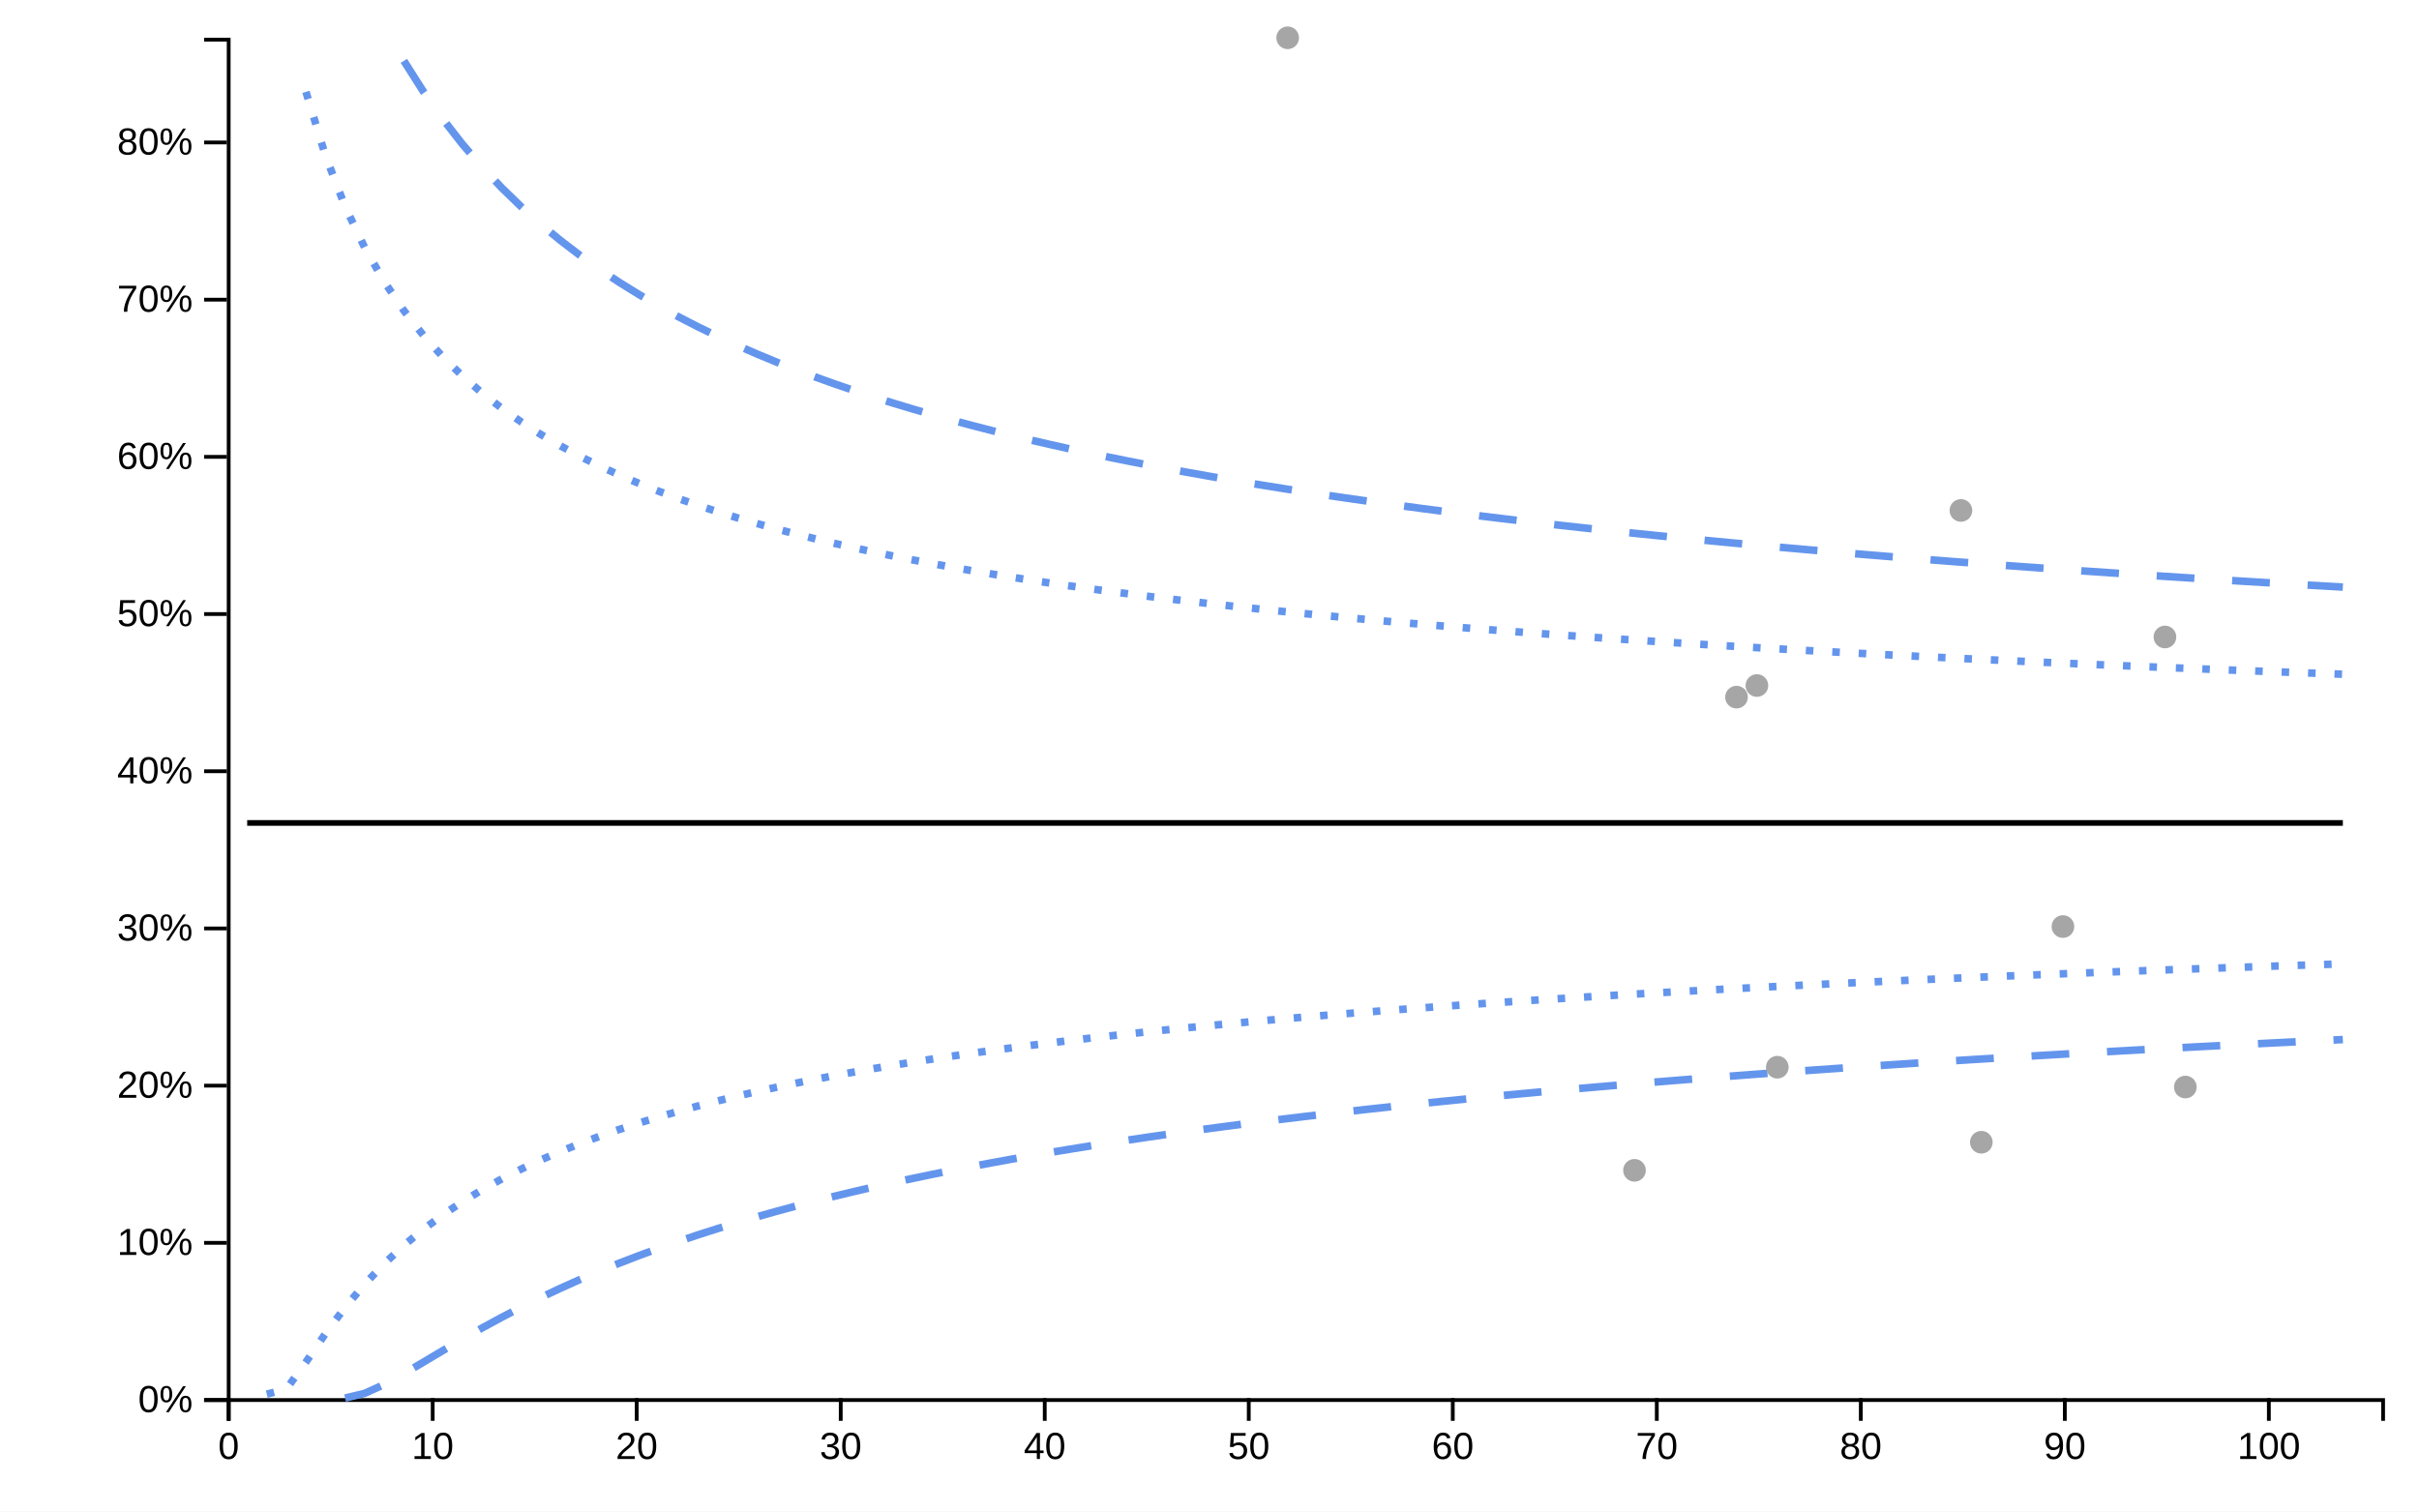
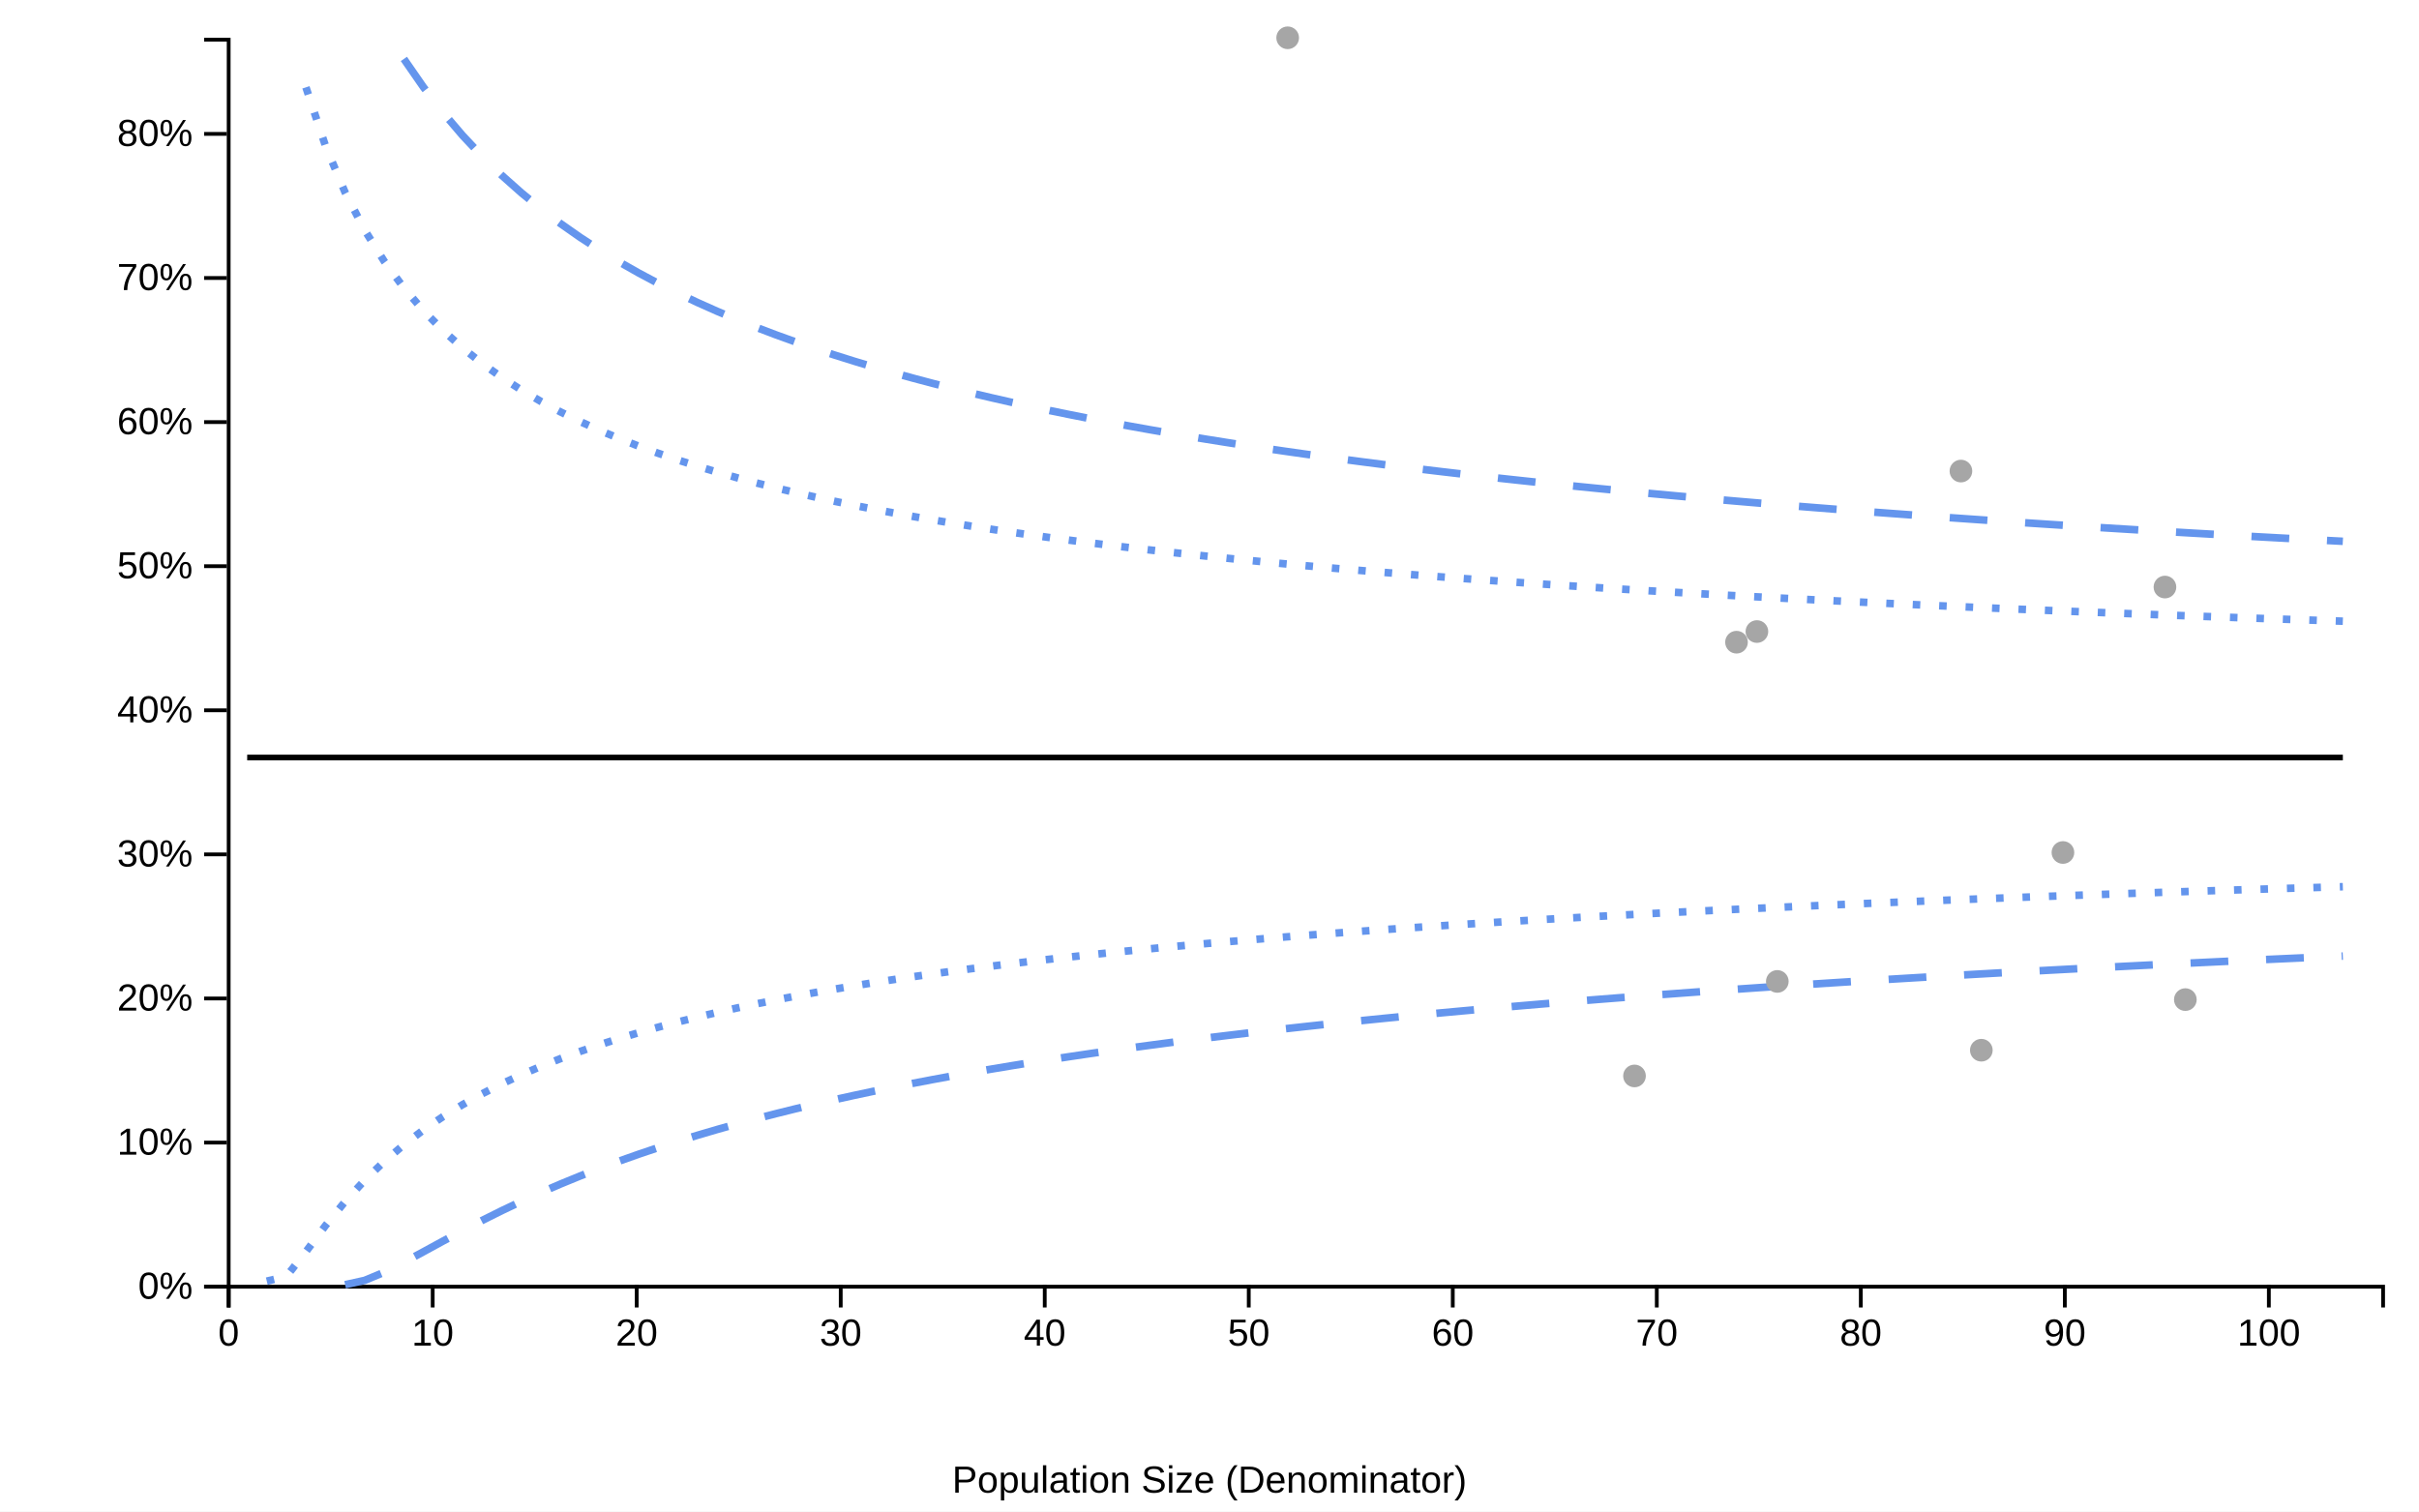
<svg xmlns="http://www.w3.org/2000/svg" viewBox="0 0 640 400" width="640px" height="400px">
  <rect x="0" y="0" width="100%" height="100%" fill="white" />
-   <line style="stroke-opacity:0" class="ttip-line-x" x1="0" x2="0" y1="10" y2="370" stroke-width="1px" stroke="black" />
+   <line style="stroke-opacity:0" class="ttip-line-x" x1="0" x2="0" y1="10" y2="340" stroke-width="1px" stroke="black" />
  <line style="stroke-opacity:0" class="ttip-line-y" x1="60" x2="630" y1="0" y2="0" stroke-width="1px" stroke="black" />
-   <g class="xaxisgroup" fill="none" font-size="10" font-family="sans-serif" text-anchor="middle" color="#000000" transform="translate(0, 370)">
+   <g class="xaxisgroup" fill="none" font-size="10" font-family="sans-serif" text-anchor="middle" color="#000000" transform="translate(0, 340)">
    <g class="xaxislabel">
-       <text style="text-anchor:middle;font-size:10px;font-family:'Arial', sans-serif;fill:#000000" x="0" y="0" transform="translate(320, 25)" />
+       <text style="text-anchor:middle;font-size:10px;font-family:'Arial', sans-serif;fill:#000000" x="0" y="0" transform="translate(320, 55)">Population Size (Denominator)</text>
    </g>
    <path class="domain" stroke="currentColor" d="M60.5,6V0.5H630.5V6" />
    <g class="tick" opacity="1" transform="translate(60.5,0)">
      <line stroke="currentColor" y2="6" />
      <text style="font-size:10px;font-family:'Arial', sans-serif;fill:#000000" fill="currentColor" y="9" dy="0.71em" transform="rotate(0)" text-anchor="middle">0</text>
    </g>
    <g class="tick" opacity="1" transform="translate(114.4773,0)">
      <line stroke="currentColor" y2="6" />
      <text style="font-size:10px;font-family:'Arial', sans-serif;fill:#000000" fill="currentColor" y="9" dy="0.71em" transform="rotate(0)" text-anchor="middle">10</text>
    </g>
    <g class="tick" opacity="1" transform="translate(168.4545,0)">
      <line stroke="currentColor" y2="6" />
      <text style="font-size:10px;font-family:'Arial', sans-serif;fill:#000000" fill="currentColor" y="9" dy="0.71em" transform="rotate(0)" text-anchor="middle">20</text>
    </g>
    <g class="tick" opacity="1" transform="translate(222.4318,0)">
      <line stroke="currentColor" y2="6" />
      <text style="font-size:10px;font-family:'Arial', sans-serif;fill:#000000" fill="currentColor" y="9" dy="0.71em" transform="rotate(0)" text-anchor="middle">30</text>
    </g>
    <g class="tick" opacity="1" transform="translate(276.4091,0)">
      <line stroke="currentColor" y2="6" />
      <text style="font-size:10px;font-family:'Arial', sans-serif;fill:#000000" fill="currentColor" y="9" dy="0.71em" transform="rotate(0)" text-anchor="middle">40</text>
    </g>
    <g class="tick" opacity="1" transform="translate(330.3864,0)">
      <line stroke="currentColor" y2="6" />
      <text style="font-size:10px;font-family:'Arial', sans-serif;fill:#000000" fill="currentColor" y="9" dy="0.71em" transform="rotate(0)" text-anchor="middle">50</text>
    </g>
    <g class="tick" opacity="1" transform="translate(384.3636,0)">
      <line stroke="currentColor" y2="6" />
      <text style="font-size:10px;font-family:'Arial', sans-serif;fill:#000000" fill="currentColor" y="9" dy="0.71em" transform="rotate(0)" text-anchor="middle">60</text>
    </g>
    <g class="tick" opacity="1" transform="translate(438.3409,0)">
      <line stroke="currentColor" y2="6" />
      <text style="font-size:10px;font-family:'Arial', sans-serif;fill:#000000" fill="currentColor" y="9" dy="0.71em" transform="rotate(0)" text-anchor="middle">70</text>
    </g>
    <g class="tick" opacity="1" transform="translate(492.3182,0)">
      <line stroke="currentColor" y2="6" />
      <text style="font-size:10px;font-family:'Arial', sans-serif;fill:#000000" fill="currentColor" y="9" dy="0.71em" transform="rotate(0)" text-anchor="middle">80</text>
    </g>
    <g class="tick" opacity="1" transform="translate(546.2955,0)">
      <line stroke="currentColor" y2="6" />
      <text style="font-size:10px;font-family:'Arial', sans-serif;fill:#000000" fill="currentColor" y="9" dy="0.71em" transform="rotate(0)" text-anchor="middle">90</text>
    </g>
    <g class="tick" opacity="1" transform="translate(600.2727,0)">
      <line stroke="currentColor" y2="6" />
      <text style="font-size:10px;font-family:'Arial', sans-serif;fill:#000000" fill="currentColor" y="9" dy="0.71em" transform="rotate(0)" text-anchor="middle">100</text>
    </g>
  </g>
  <g class="yaxisgroup" fill="none" font-size="10" font-family="sans-serif" text-anchor="end" color="#000000" transform="translate(60, 0)">
    <g class="yaxislabel">
      <text style="text-anchor:middle;font-size:10px;font-family:'Arial', sans-serif;fill:#000000" x="-45" y="200" transform="rotate(-90, -45, 200)" />
    </g>
-     <path class="domain" stroke="currentColor" d="M-6,370.5H0.5V10.5H-6" />
-     <g class="tick" opacity="1" transform="translate(0,370.5)">
+     <path class="domain" stroke="currentColor" d="M-6,340.5H0.5V10.5H-6" />
+     <g class="tick" opacity="1" transform="translate(0,340.5)">
      <line stroke="currentColor" x2="-6" />
      <text style="text-anchor:right;font-size:10px;font-family:'Arial', sans-serif;fill:#000000" fill="currentColor" x="-9" dy="0.32em" transform="rotate(0)">0%</text>
    </g>
-     <g class="tick" opacity="1" transform="translate(0,328.9)">
+     <g class="tick" opacity="1" transform="translate(0,302.3667)">
      <line stroke="currentColor" x2="-6" />
      <text style="text-anchor:right;font-size:10px;font-family:'Arial', sans-serif;fill:#000000" fill="currentColor" x="-9" dy="0.32em" transform="rotate(0)">10%</text>
    </g>
-     <g class="tick" opacity="1" transform="translate(0,287.3)">
+     <g class="tick" opacity="1" transform="translate(0,264.2333)">
      <line stroke="currentColor" x2="-6" />
      <text style="text-anchor:right;font-size:10px;font-family:'Arial', sans-serif;fill:#000000" fill="currentColor" x="-9" dy="0.32em" transform="rotate(0)">20%</text>
    </g>
-     <g class="tick" opacity="1" transform="translate(0,245.7)">
+     <g class="tick" opacity="1" transform="translate(0,226.1)">
      <line stroke="currentColor" x2="-6" />
      <text style="text-anchor:right;font-size:10px;font-family:'Arial', sans-serif;fill:#000000" fill="currentColor" x="-9" dy="0.32em" transform="rotate(0)">30%</text>
    </g>
-     <g class="tick" opacity="1" transform="translate(0,204.1)">
+     <g class="tick" opacity="1" transform="translate(0,187.9667)">
      <line stroke="currentColor" x2="-6" />
      <text style="text-anchor:right;font-size:10px;font-family:'Arial', sans-serif;fill:#000000" fill="currentColor" x="-9" dy="0.32em" transform="rotate(0)">40%</text>
    </g>
-     <g class="tick" opacity="1" transform="translate(0,162.5)">
+     <g class="tick" opacity="1" transform="translate(0,149.8333)">
      <line stroke="currentColor" x2="-6" />
      <text style="text-anchor:right;font-size:10px;font-family:'Arial', sans-serif;fill:#000000" fill="currentColor" x="-9" dy="0.32em" transform="rotate(0)">50%</text>
    </g>
-     <g class="tick" opacity="1" transform="translate(0,120.9)">
+     <g class="tick" opacity="1" transform="translate(0,111.7)">
      <line stroke="currentColor" x2="-6" />
      <text style="text-anchor:right;font-size:10px;font-family:'Arial', sans-serif;fill:#000000" fill="currentColor" x="-9" dy="0.32em" transform="rotate(0)">60%</text>
    </g>
-     <g class="tick" opacity="1" transform="translate(0,79.3)">
+     <g class="tick" opacity="1" transform="translate(0,73.56667)">
      <line stroke="currentColor" x2="-6" />
      <text style="text-anchor:right;font-size:10px;font-family:'Arial', sans-serif;fill:#000000" fill="currentColor" x="-9" dy="0.32em" transform="rotate(0)">70%</text>
    </g>
-     <g class="tick" opacity="1" transform="translate(0,37.7)">
+     <g class="tick" opacity="1" transform="translate(0,35.43333)">
      <line stroke="currentColor" x2="-6" />
      <text style="text-anchor:right;font-size:10px;font-family:'Arial', sans-serif;fill:#000000" fill="currentColor" x="-9" dy="0.32em" transform="rotate(0)">80%</text>
    </g>
  </g>
  <g class="linesgroup">
-     <path style="stroke-opacity:1" d="M65.398,217.779L70.58,217.779L75.761,217.779L80.943,217.779L86.125,217.779L91.307,217.779L96.489,217.779L101.67,217.779L106.852,217.779L112.034,217.779L117.216,217.779L122.398,217.779L127.58,217.779L132.761,217.779L137.943,217.779L143.125,217.779L148.307,217.779L153.489,217.779L158.67,217.779L163.852,217.779L169.034,217.779L174.216,217.779L179.398,217.779L184.58,217.779L189.761,217.779L194.943,217.779L200.125,217.779L205.307,217.779L210.489,217.779L215.67,217.779L220.852,217.779L226.034,217.779L231.216,217.779L236.398,217.779L241.58,217.779L246.761,217.779L251.943,217.779L257.125,217.779L262.307,217.779L267.489,217.779L272.67,217.779L277.852,217.779L283.034,217.779L288.216,217.779L293.398,217.779L298.58,217.779L303.761,217.779L308.943,217.779L314.125,217.779L319.307,217.779L324.489,217.779L329.67,217.779L334.852,217.779L340.034,217.779L340.682,217.779L345.216,217.779L350.398,217.779L355.58,217.779L360.761,217.779L365.943,217.779L371.125,217.779L376.307,217.779L381.489,217.779L386.67,217.779L391.852,217.779L397.034,217.779L402.216,217.779L407.398,217.779L412.58,217.779L417.761,217.779L422.943,217.779L428.125,217.779L432.443,217.779L433.307,217.779L438.489,217.779L443.67,217.779L448.852,217.779L454.034,217.779L459.216,217.779L459.432,217.779L464.398,217.779L464.83,217.779L469.58,217.779L470.227,217.779L474.761,217.779L479.943,217.779L485.125,217.779L490.307,217.779L495.489,217.779L500.67,217.779L505.852,217.779L511.034,217.779L516.216,217.779L518.807,217.779L521.398,217.779L524.205,217.779L526.58,217.779L531.761,217.779L536.943,217.779L542.125,217.779L545.795,217.779L547.307,217.779L552.489,217.779L557.67,217.779L562.852,217.779L568.034,217.779L572.784,217.779L573.216,217.779L578.182,217.779L578.398,217.779L583.58,217.779L588.761,217.779L593.943,217.779L599.125,217.779L604.307,217.779L609.489,217.779L614.67,217.779L619.852,217.779" fill="none" stroke="#000000" stroke-width="1.5" stroke-dasharray="10 0" />
-     <path style="stroke-opacity:1" d="M91.307,369.973L96.489,368.726L101.67,366.37L106.852,363.513L112.034,360.462L117.216,357.379L122.398,354.349L127.58,351.414L132.761,348.598L137.943,345.907L143.125,343.344L148.307,340.905L153.489,338.585L158.67,336.379L163.852,334.279L169.034,332.28L174.216,330.374L179.398,328.556L184.58,326.819L189.761,325.159L194.943,323.571L200.125,322.049L205.307,320.59L210.489,319.189L215.67,317.843L220.852,316.549L226.034,315.304L231.216,314.104L236.398,312.947L241.58,311.831L246.761,310.753L251.943,309.711L257.125,308.703L262.307,307.728L267.489,306.784L272.67,305.869L277.852,304.981L283.034,304.121L288.216,303.285L293.398,302.473L298.58,301.684L303.761,300.917L308.943,300.17L314.125,299.444L319.307,298.736L324.489,298.047L329.67,297.375L334.852,296.72L340.034,296.081L340.682,296.002L345.216,295.457L350.398,294.849L355.58,294.254L360.761,293.673L365.943,293.105L371.125,292.55L376.307,292.008L381.489,291.477L386.67,290.957L391.852,290.448L397.034,289.95L402.216,289.462L407.398,288.984L412.58,288.515L417.761,288.056L422.943,287.606L428.125,287.164L432.443,286.802L433.307,286.73L438.489,286.305L443.67,285.888L448.852,285.478L454.034,285.076L459.216,284.68L459.432,284.664L464.398,284.292L464.83,284.26L469.58,283.911L470.227,283.863L474.761,283.536L479.943,283.167L485.125,282.805L490.307,282.448L495.489,282.098L500.67,281.753L505.852,281.414L511.034,281.08L516.216,280.751L518.807,280.589L521.398,280.428L524.205,280.255L526.58,280.11L531.761,279.796L536.943,279.487L542.125,279.183L545.795,278.97L547.307,278.883L552.489,278.588L557.67,278.297L562.852,278.01L568.034,277.727L572.784,277.471L573.216,277.448L578.182,277.185L578.398,277.173L583.58,276.902L588.761,276.635L593.943,276.371L599.125,276.111L604.307,275.854L609.489,275.601L614.67,275.351L619.852,275.104" fill="none" stroke="#6495ED" stroke-width="2" stroke-dasharray="10 10" />
-     <path style="stroke-opacity:1" d="M106.852,16.103L112.034,24.254L117.216,31.589L122.398,38.218L127.58,44.236L132.761,49.724L137.943,54.752L143.125,59.377L148.307,63.648L153.489,67.606L158.67,71.287L163.852,74.72L169.034,77.932L174.216,80.944L179.398,83.776L184.58,86.445L189.761,88.966L194.943,91.351L200.125,93.613L205.307,95.76L210.489,97.803L215.67,99.75L220.852,101.607L226.034,103.382L231.216,105.079L236.398,106.705L241.58,108.265L246.761,109.762L251.943,111.201L257.125,112.585L262.307,113.918L267.489,115.202L272.67,116.441L277.852,117.638L283.034,118.793L288.216,119.911L293.398,120.992L298.58,122.039L303.761,123.054L308.943,124.037L314.125,124.991L319.307,125.917L324.489,126.817L329.67,127.691L334.852,128.54L340.034,129.367L340.682,129.469L345.216,130.172L350.398,130.955L355.58,131.718L360.761,132.462L365.943,133.187L371.125,133.894L376.307,134.584L381.489,135.258L386.67,135.916L391.852,136.558L397.034,137.186L402.216,137.8L407.398,138.401L412.58,138.988L417.761,139.562L422.943,140.125L428.125,140.675L432.443,141.126L433.307,141.215L438.489,141.743L443.67,142.261L448.852,142.768L454.034,143.266L459.216,143.754L459.432,143.774L464.398,144.232L464.83,144.272L469.58,144.702L470.227,144.76L474.761,145.163L479.943,145.615L485.125,146.059L490.307,146.495L495.489,146.924L500.67,147.345L505.852,147.758L511.034,148.165L516.216,148.564L518.807,148.762L521.398,148.957L524.205,149.167L526.58,149.344L531.761,149.724L536.943,150.098L542.125,150.465L545.795,150.722L547.307,150.827L552.489,151.184L557.67,151.535L562.852,151.88L568.034,152.22L572.784,152.527L573.216,152.555L578.182,152.871L578.398,152.885L583.58,153.21L588.761,153.53L593.943,153.846L599.125,154.157L604.307,154.464L609.489,154.766L614.67,155.064L619.852,155.358" fill="none" stroke="#6495ED" stroke-width="2" stroke-dasharray="10 10" />
-     <path style="stroke-opacity:1" d="M70.58,368.947L75.761,367.592L80.943,360.445L86.125,352.893L91.307,345.967L96.489,339.816L101.67,334.383L106.852,329.572L112.034,325.288L117.216,321.448L122.398,317.985L127.58,314.844L132.761,311.979L137.943,309.354L143.125,306.936L148.307,304.701L153.489,302.627L158.67,300.695L163.852,298.89L169.034,297.199L174.216,295.611L179.398,294.115L184.58,292.702L189.761,291.367L194.943,290.1L200.125,288.898L205.307,287.754L210.489,286.665L215.67,285.625L220.852,284.631L226.034,283.681L231.216,282.77L236.398,281.896L241.58,281.057L246.761,280.251L251.943,279.475L257.125,278.727L262.307,278.006L267.489,277.311L272.67,276.639L277.852,275.99L283.034,275.362L288.216,274.754L293.398,274.165L298.58,273.595L303.761,273.041L308.943,272.504L314.125,271.982L319.307,271.475L324.489,270.983L329.67,270.503L334.852,270.037L340.034,269.583L340.682,269.527L345.216,269.14L350.398,268.709L355.58,268.289L360.761,267.879L365.943,267.479L371.125,267.088L376.307,266.707L381.489,266.334L386.67,265.97L391.852,265.614L397.034,265.266L402.216,264.926L407.398,264.593L412.58,264.266L417.761,263.947L422.943,263.634L428.125,263.328L432.443,263.077L433.307,263.027L438.489,262.733L443.67,262.444L448.852,262.161L454.034,261.883L459.216,261.61L459.432,261.599L464.398,261.343L464.83,261.321L469.58,261.08L470.227,261.047L474.761,260.822L479.943,260.569L485.125,260.32L490.307,260.075L495.489,259.835L500.67,259.599L505.852,259.366L511.034,259.138L516.216,258.913L518.807,258.802L521.398,258.692L524.205,258.574L526.58,258.475L531.761,258.261L536.943,258.05L542.125,257.843L545.795,257.698L547.307,257.639L552.489,257.438L557.67,257.24L562.852,257.045L568.034,256.852L572.784,256.679L573.216,256.663L578.182,256.484L578.398,256.477L583.58,256.293L588.761,256.111L593.943,255.933L599.125,255.756L604.307,255.583L609.489,255.411L614.67,255.242L619.852,255.075" fill="none" stroke="#6495ED" stroke-width="2" stroke-dasharray="2 5" />
-     <path style="stroke-opacity:1" d="M80.943,24.297L86.125,41.246L91.307,54.643L96.489,65.519L101.67,74.552L106.852,82.198L112.034,88.772L117.216,94.5L122.398,99.546L127.58,104.033L132.761,108.058L137.943,111.692L143.125,114.996L148.307,118.015L153.489,120.788L158.67,123.346L163.852,125.716L169.034,127.919L174.216,129.974L179.398,131.897L184.58,133.701L189.761,135.397L194.943,136.997L200.125,138.508L205.307,139.939L210.489,141.296L215.67,142.586L220.852,143.814L226.034,144.984L231.216,146.102L236.398,147.17L241.58,148.192L246.761,149.172L251.943,150.113L257.125,151.016L262.307,151.884L267.489,152.72L272.67,153.525L277.852,154.302L283.034,155.051L288.216,155.775L293.398,156.475L298.58,157.151L303.761,157.806L308.943,158.441L314.125,159.056L319.307,159.653L324.489,160.232L329.67,160.794L334.852,161.34L340.034,161.871L340.682,161.937L345.216,162.388L350.398,162.89L355.58,163.38L360.761,163.856L365.943,164.321L371.125,164.774L376.307,165.215L381.489,165.646L386.67,166.067L391.852,166.477L397.034,166.878L402.216,167.27L407.398,167.654L412.58,168.028L417.761,168.395L422.943,168.753L428.125,169.104L432.443,169.391L433.307,169.448L438.489,169.784L443.67,170.114L448.852,170.437L454.034,170.754L459.216,171.064L459.432,171.077L464.398,171.368L464.83,171.393L469.58,171.667L470.227,171.704L474.761,171.96L479.943,172.247L485.125,172.53L490.307,172.807L495.489,173.079L500.67,173.346L505.852,173.609L511.034,173.867L516.216,174.12L518.807,174.245L521.398,174.369L524.205,174.503L526.58,174.614L531.761,174.855L536.943,175.093L542.125,175.326L545.795,175.489L547.307,175.555L552.489,175.781L557.67,176.003L562.852,176.222L568.034,176.438L572.784,176.632L573.216,176.65L578.182,176.85L578.398,176.859L583.58,177.065L588.761,177.267L593.943,177.467L599.125,177.664L604.307,177.858L609.489,178.049L614.67,178.238L619.852,178.424" fill="none" stroke="#6495ED" stroke-width="2" stroke-dasharray="2 5" />
-     <text x="619.852" y="217.779" fill="#000000" font-size="10px" font-family="'Arial', sans-serif" text-anchor="start" dx="10px" dy="0px" />
-     <text x="619.852" y="275.104" fill="#000000" font-size="10px" font-family="'Arial', sans-serif" text-anchor="start" dx="10px" dy="0px" />
-     <text x="619.852" y="155.358" fill="#000000" font-size="10px" font-family="'Arial', sans-serif" text-anchor="start" dx="10px" dy="0px" />
-     <text x="619.852" y="255.075" fill="#000000" font-size="10px" font-family="'Arial', sans-serif" text-anchor="start" dx="10px" dy="0px" />
-     <text x="619.852" y="178.424" fill="#000000" font-size="10px" font-family="'Arial', sans-serif" text-anchor="start" dx="10px" dy="0px" />
+     <path style="stroke-opacity:1" d="M65.398,200.464L70.58,200.464L75.761,200.464L80.943,200.464L86.125,200.464L91.307,200.464L96.489,200.464L101.67,200.464L106.852,200.464L112.034,200.464L117.216,200.464L122.398,200.464L127.58,200.464L132.761,200.464L137.943,200.464L143.125,200.464L148.307,200.464L153.489,200.464L158.67,200.464L163.852,200.464L169.034,200.464L174.216,200.464L179.398,200.464L184.58,200.464L189.761,200.464L194.943,200.464L200.125,200.464L205.307,200.464L210.489,200.464L215.67,200.464L220.852,200.464L226.034,200.464L231.216,200.464L236.398,200.464L241.58,200.464L246.761,200.464L251.943,200.464L257.125,200.464L262.307,200.464L267.489,200.464L272.67,200.464L277.852,200.464L283.034,200.464L288.216,200.464L293.398,200.464L298.58,200.464L303.761,200.464L308.943,200.464L314.125,200.464L319.307,200.464L324.489,200.464L329.67,200.464L334.852,200.464L340.034,200.464L340.682,200.464L345.216,200.464L350.398,200.464L355.58,200.464L360.761,200.464L365.943,200.464L371.125,200.464L376.307,200.464L381.489,200.464L386.67,200.464L391.852,200.464L397.034,200.464L402.216,200.464L407.398,200.464L412.58,200.464L417.761,200.464L422.943,200.464L428.125,200.464L432.443,200.464L433.307,200.464L438.489,200.464L443.67,200.464L448.852,200.464L454.034,200.464L459.216,200.464L459.432,200.464L464.398,200.464L464.83,200.464L469.58,200.464L470.227,200.464L474.761,200.464L479.943,200.464L485.125,200.464L490.307,200.464L495.489,200.464L500.67,200.464L505.852,200.464L511.034,200.464L516.216,200.464L518.807,200.464L521.398,200.464L524.205,200.464L526.58,200.464L531.761,200.464L536.943,200.464L542.125,200.464L545.795,200.464L547.307,200.464L552.489,200.464L557.67,200.464L562.852,200.464L568.034,200.464L572.784,200.464L573.216,200.464L578.182,200.464L578.398,200.464L583.58,200.464L588.761,200.464L593.943,200.464L599.125,200.464L604.307,200.464L609.489,200.464L614.67,200.464L619.852,200.464" fill="none" stroke="#000000" stroke-width="1.5" stroke-dasharray="10 0" />
+     <path style="stroke-opacity:1" d="M91.307,339.975L96.489,338.832L101.67,336.672L106.852,334.053L112.034,331.257L117.216,328.431L122.398,325.653L127.58,322.963L132.761,320.381L137.943,317.915L143.125,315.565L148.307,313.329L153.489,311.203L158.67,309.181L163.852,307.256L169.034,305.423L174.216,303.676L179.398,302.009L184.58,300.418L189.761,298.896L194.943,297.44L200.125,296.045L205.307,294.707L210.489,293.423L215.67,292.19L220.852,291.004L226.034,289.862L231.216,288.762L236.398,287.701L241.58,286.678L246.761,285.69L251.943,284.735L257.125,283.811L262.307,282.918L267.489,282.052L272.67,281.213L277.852,280.4L283.034,279.61L288.216,278.844L293.398,278.1L298.58,277.377L303.761,276.674L308.943,275.989L314.125,275.323L319.307,274.675L324.489,274.043L329.67,273.427L334.852,272.827L340.034,272.241L340.682,272.169L345.216,271.669L350.398,271.111L355.58,270.566L360.761,270.034L365.943,269.513L371.125,269.005L376.307,268.507L381.489,268.02L386.67,267.544L391.852,267.077L397.034,266.621L402.216,266.173L407.398,265.735L412.58,265.306L417.761,264.885L422.943,264.472L428.125,264.067L432.443,263.735L433.307,263.67L438.489,263.28L443.67,262.897L448.852,262.521L454.034,262.153L459.216,261.79L459.432,261.775L464.398,261.434L464.83,261.405L469.58,261.085L470.227,261.041L474.761,260.741L479.943,260.403L485.125,260.071L490.307,259.744L495.489,259.423L500.67,259.107L505.852,258.796L511.034,258.49L516.216,258.189L518.807,258.04L521.398,257.892L524.205,257.734L526.58,257.6L531.761,257.313L536.943,257.03L542.125,256.751L545.795,256.556L547.307,256.476L552.489,256.205L557.67,255.939L562.852,255.676L568.034,255.417L572.784,255.182L573.216,255.161L578.182,254.919L578.398,254.909L583.58,254.661L588.761,254.415L593.943,254.174L599.125,253.935L604.307,253.7L609.489,253.468L614.67,253.239L619.852,253.012" fill="none" stroke="#6495ED" stroke-width="2" stroke-dasharray="10 10" />
+     <path style="stroke-opacity:1" d="M106.852,15.594L112.034,23.066L117.216,29.79L122.398,35.866L127.58,41.383L132.761,46.414L137.943,51.023L143.125,55.262L148.307,59.177L153.489,62.806L158.67,66.18L163.852,69.327L169.034,72.271L174.216,75.032L179.398,77.628L184.58,80.075L189.761,82.385L194.943,84.572L200.125,86.645L205.307,88.614L210.489,90.486L215.67,92.271L220.852,93.973L226.034,95.6L231.216,97.156L236.398,98.647L241.58,100.076L246.761,101.449L251.943,102.767L257.125,104.036L262.307,105.258L267.489,106.436L272.67,107.571L277.852,108.668L283.034,109.727L288.216,110.752L293.398,111.743L298.58,112.703L303.761,113.632L308.943,114.534L314.125,115.408L319.307,116.257L324.489,117.082L329.67,117.883L334.852,118.662L340.034,119.42L340.682,119.513L345.216,120.157L350.398,120.875L355.58,121.575L360.761,122.257L365.943,122.921L371.125,123.57L376.307,124.202L381.489,124.82L386.67,125.423L391.852,126.012L397.034,126.587L402.216,127.15L407.398,127.7L412.58,128.239L417.761,128.765L422.943,129.281L428.125,129.786L432.443,130.198L433.307,130.28L438.489,130.764L443.67,131.239L448.852,131.704L454.034,132.16L459.216,132.607L459.432,132.626L464.398,133.046L464.83,133.082L469.58,133.477L470.227,133.53L474.761,133.899L479.943,134.314L485.125,134.721L490.307,135.121L495.489,135.513L500.67,135.899L505.852,136.278L511.034,136.651L516.216,137.017L518.807,137.198L521.398,137.377L524.205,137.57L526.58,137.732L531.761,138.08L536.943,138.423L542.125,138.76L545.795,138.996L547.307,139.092L552.489,139.418L557.67,139.74L562.852,140.057L568.034,140.368L572.784,140.65L573.216,140.675L578.182,140.965L578.398,140.978L583.58,141.276L588.761,141.569L593.943,141.859L599.125,142.144L604.307,142.425L609.489,142.702L614.67,142.975L619.852,143.245" fill="none" stroke="#6495ED" stroke-width="2" stroke-dasharray="10 10" />
+     <path style="stroke-opacity:1" d="M70.58,339.035L75.761,337.792L80.943,331.241L86.125,324.318L91.307,317.969L96.489,312.331L101.67,307.351L106.852,302.941L112.034,299.014L117.216,295.494L122.398,292.32L127.58,289.44L132.761,286.814L137.943,284.408L143.125,282.192L148.307,280.143L153.489,278.241L158.67,276.47L163.852,274.816L169.034,273.266L174.216,271.81L179.398,270.438L184.58,269.144L189.761,267.919L194.943,266.759L200.125,265.657L205.307,264.608L210.489,263.609L215.67,262.656L220.852,261.745L226.034,260.874L231.216,260.039L236.398,259.238L241.58,258.469L246.761,257.73L251.943,257.018L257.125,256.333L262.307,255.672L267.489,255.035L272.67,254.419L277.852,253.824L283.034,253.249L288.216,252.691L293.398,252.152L298.58,251.629L303.761,251.121L308.943,250.629L314.125,250.15L319.307,249.686L324.489,249.234L329.67,248.795L334.852,248.367L340.034,247.951L340.682,247.9L345.216,247.545L350.398,247.15L355.58,246.765L360.761,246.389L365.943,246.022L371.125,245.664L376.307,245.315L381.489,244.973L386.67,244.64L391.852,244.313L397.034,243.994L402.216,243.682L407.398,243.376L412.58,243.077L417.761,242.785L422.943,242.498L428.125,242.217L432.443,241.987L433.307,241.942L438.489,241.672L443.67,241.407L448.852,241.147L454.034,240.893L459.216,240.643L459.432,240.632L464.398,240.397L464.83,240.377L469.58,240.157L470.227,240.127L474.761,239.92L479.943,239.688L485.125,239.46L490.307,239.236L495.489,239.015L500.67,238.799L505.852,238.586L511.034,238.376L516.216,238.17L518.807,238.069L521.398,237.968L524.205,237.859L526.58,237.769L531.761,237.572L536.943,237.379L542.125,237.189L545.795,237.056L547.307,237.002L552.489,236.818L557.67,236.636L562.852,236.458L568.034,236.281L572.784,236.122L573.216,236.108L578.182,235.944L578.398,235.937L583.58,235.768L588.761,235.602L593.943,235.438L599.125,235.277L604.307,235.117L609.489,234.96L614.67,234.805L619.852,234.652" fill="none" stroke="#6495ED" stroke-width="2" stroke-dasharray="2 5" />
+     <path style="stroke-opacity:1" d="M80.943,23.106L86.125,38.643L91.307,50.923L96.489,60.892L101.67,69.172L106.852,76.181L112.034,82.208L117.216,87.458L122.398,92.084L127.58,96.197L132.761,99.886L137.943,103.218L143.125,106.246L148.307,109.013L153.489,111.555L158.67,113.901L163.852,116.073L169.034,118.092L174.216,119.976L179.398,121.739L184.58,123.392L189.761,124.947L194.943,126.414L200.125,127.799L205.307,129.111L210.489,130.355L215.67,131.537L220.852,132.663L226.034,133.736L231.216,134.76L236.398,135.739L241.58,136.676L246.761,137.575L251.943,138.437L257.125,139.264L262.307,140.061L267.489,140.827L272.67,141.565L277.852,142.277L283.034,142.964L288.216,143.627L293.398,144.268L298.58,144.889L303.761,145.489L308.943,146.071L314.125,146.635L319.307,147.182L324.489,147.712L329.67,148.228L334.852,148.729L340.034,149.215L340.682,149.275L345.216,149.689L350.398,150.15L355.58,150.598L360.761,151.035L365.943,151.461L371.125,151.876L376.307,152.281L381.489,152.676L386.67,153.061L391.852,153.438L397.034,153.805L402.216,154.165L407.398,154.516L412.58,154.859L417.761,155.195L422.943,155.524L428.125,155.846L432.443,156.108L433.307,156.161L438.489,156.469L443.67,156.771L448.852,157.067L454.034,157.357L459.216,157.642L459.432,157.654L464.398,157.921L464.83,157.944L469.58,158.195L470.227,158.229L474.761,158.463L479.943,158.727L485.125,158.985L490.307,159.239L495.489,159.489L500.67,159.734L505.852,159.974L511.034,160.211L516.216,160.443L518.807,160.558L521.398,160.672L524.205,160.794L526.58,160.897L531.761,161.118L536.943,161.335L542.125,161.549L545.795,161.698L547.307,161.759L552.489,161.966L557.67,162.17L562.852,162.37L568.034,162.568L572.784,162.746L573.216,162.762L578.182,162.946L578.398,162.954L583.58,163.143L588.761,163.328L593.943,163.512L599.125,163.692L604.307,163.87L609.489,164.045L614.67,164.218L619.852,164.389" fill="none" stroke="#6495ED" stroke-width="2" stroke-dasharray="2 5" />
+     <text x="619.852" y="200.464" fill="#000000" font-size="10px" font-family="'Arial', sans-serif" text-anchor="start" dx="10px" dy="0px" />
+     <text x="619.852" y="253.012" fill="#000000" font-size="10px" font-family="'Arial', sans-serif" text-anchor="start" dx="10px" dy="0px" />
+     <text x="619.852" y="143.245" fill="#000000" font-size="10px" font-family="'Arial', sans-serif" text-anchor="start" dx="10px" dy="0px" />
+     <text x="619.852" y="234.652" fill="#000000" font-size="10px" font-family="'Arial', sans-serif" text-anchor="start" dx="10px" dy="0px" />
+     <text x="619.852" y="164.389" fill="#000000" font-size="10px" font-family="'Arial', sans-serif" text-anchor="start" dx="10px" dy="0px" />
  </g>
  <g class="dotsgroup">
    <g style="fill-opacity:1;stroke-opacity:1" class="dotsgroup-child">
-       <path style="fill:#A6A6A6;stroke:#A6A6A6;stroke-width:1" d="M2.5,0A2.5,2.5,0,1,1,-2.5,0A2.5,2.5,0,1,1,2.5,0" transform="translate(572.7841, 168.5684)" />
+       <path style="fill:#A6A6A6;stroke:#A6A6A6;stroke-width:1" d="M2.5,0A2.5,2.5,0,1,1,-2.5,0A2.5,2.5,0,1,1,2.5,0" transform="translate(572.7841, 155.3544)" />
    </g>
    <g style="fill-opacity:1;stroke-opacity:1" class="dotsgroup-child">
-       <path style="fill:#A6A6A6;stroke:#A6A6A6;stroke-width:1" d="M2.5,0A2.5,2.5,0,1,1,-2.5,0A2.5,2.5,0,1,1,2.5,0" transform="translate(432.4432, 309.7101)" />
+       <path style="fill:#A6A6A6;stroke:#A6A6A6;stroke-width:1" d="M2.5,0A2.5,2.5,0,1,1,-2.5,0A2.5,2.5,0,1,1,2.5,0" transform="translate(432.4432, 284.7343)" />
    </g>
    <g style="fill-opacity:1;stroke-opacity:1" class="dotsgroup-child">
-       <path style="fill:#A6A6A6;stroke:#A6A6A6;stroke-width:1" d="M2.5,0A2.5,2.5,0,1,1,-2.5,0A2.5,2.5,0,1,1,2.5,0" transform="translate(464.8295, 181.4133)" />
+       <path style="fill:#A6A6A6;stroke:#A6A6A6;stroke-width:1" d="M2.5,0A2.5,2.5,0,1,1,-2.5,0A2.5,2.5,0,1,1,2.5,0" transform="translate(464.8295, 167.1289)" />
    </g>
    <g style="fill-opacity:1;stroke-opacity:1" class="dotsgroup-child">
-       <path style="fill:#A6A6A6;stroke:#A6A6A6;stroke-width:1" d="M2.5,0A2.5,2.5,0,1,1,-2.5,0A2.5,2.5,0,1,1,2.5,0" transform="translate(578.1818, 287.6667)" />
+       <path style="fill:#A6A6A6;stroke:#A6A6A6;stroke-width:1" d="M2.5,0A2.5,2.5,0,1,1,-2.5,0A2.5,2.5,0,1,1,2.5,0" transform="translate(578.1818, 264.5278)" />
    </g>
    <g style="fill-opacity:1;stroke-opacity:1" class="dotsgroup-child">
      <path style="fill:#A6A6A6;stroke:#A6A6A6;stroke-width:1" d="M2.5,0A2.5,2.5,0,1,1,-2.5,0A2.5,2.5,0,1,1,2.5,0" transform="translate(340.6818, 10)" />
    </g>
    <g style="fill-opacity:1;stroke-opacity:1" class="dotsgroup-child">
-       <path style="fill:#A6A6A6;stroke:#A6A6A6;stroke-width:1" d="M2.5,0A2.5,2.5,0,1,1,-2.5,0A2.5,2.5,0,1,1,2.5,0" transform="translate(545.7955, 245.2)" />
+       <path style="fill:#A6A6A6;stroke:#A6A6A6;stroke-width:1" d="M2.5,0A2.5,2.5,0,1,1,-2.5,0A2.5,2.5,0,1,1,2.5,0" transform="translate(545.7955, 225.6)" />
    </g>
    <g style="fill-opacity:1;stroke-opacity:1" class="dotsgroup-child">
-       <path style="fill:#A6A6A6;stroke:#A6A6A6;stroke-width:1" d="M2.5,0A2.5,2.5,0,1,1,-2.5,0A2.5,2.5,0,1,1,2.5,0" transform="translate(459.4318, 184.4865)" />
+       <path style="fill:#A6A6A6;stroke:#A6A6A6;stroke-width:1" d="M2.5,0A2.5,2.5,0,1,1,-2.5,0A2.5,2.5,0,1,1,2.5,0" transform="translate(459.4318, 169.9459)" />
    </g>
    <g style="fill-opacity:1;stroke-opacity:1" class="dotsgroup-child">
-       <path style="fill:#A6A6A6;stroke:#A6A6A6;stroke-width:1" d="M2.5,0A2.5,2.5,0,1,1,-2.5,0A2.5,2.5,0,1,1,2.5,0" transform="translate(470.2273, 282.4211)" />
+       <path style="fill:#A6A6A6;stroke:#A6A6A6;stroke-width:1" d="M2.5,0A2.5,2.5,0,1,1,-2.5,0A2.5,2.5,0,1,1,2.5,0" transform="translate(470.2273, 259.7193)" />
    </g>
    <g style="fill-opacity:1;stroke-opacity:1" class="dotsgroup-child">
-       <path style="fill:#A6A6A6;stroke:#A6A6A6;stroke-width:1" d="M2.5,0A2.5,2.5,0,1,1,-2.5,0A2.5,2.5,0,1,1,2.5,0" transform="translate(518.8068, 135.0824)" />
+       <path style="fill:#A6A6A6;stroke:#A6A6A6;stroke-width:1" d="M2.5,0A2.5,2.5,0,1,1,-2.5,0A2.5,2.5,0,1,1,2.5,0" transform="translate(518.8068, 124.6588)" />
    </g>
    <g style="fill-opacity:1;stroke-opacity:1" class="dotsgroup-child">
-       <path style="fill:#A6A6A6;stroke:#A6A6A6;stroke-width:1" d="M2.5,0A2.5,2.5,0,1,1,-2.5,0A2.5,2.5,0,1,1,2.5,0" transform="translate(524.2045, 302.2791)" />
+       <path style="fill:#A6A6A6;stroke:#A6A6A6;stroke-width:1" d="M2.5,0A2.5,2.5,0,1,1,-2.5,0A2.5,2.5,0,1,1,2.5,0" transform="translate(524.2045, 277.9225)" />
    </g>
  </g>
</svg>
